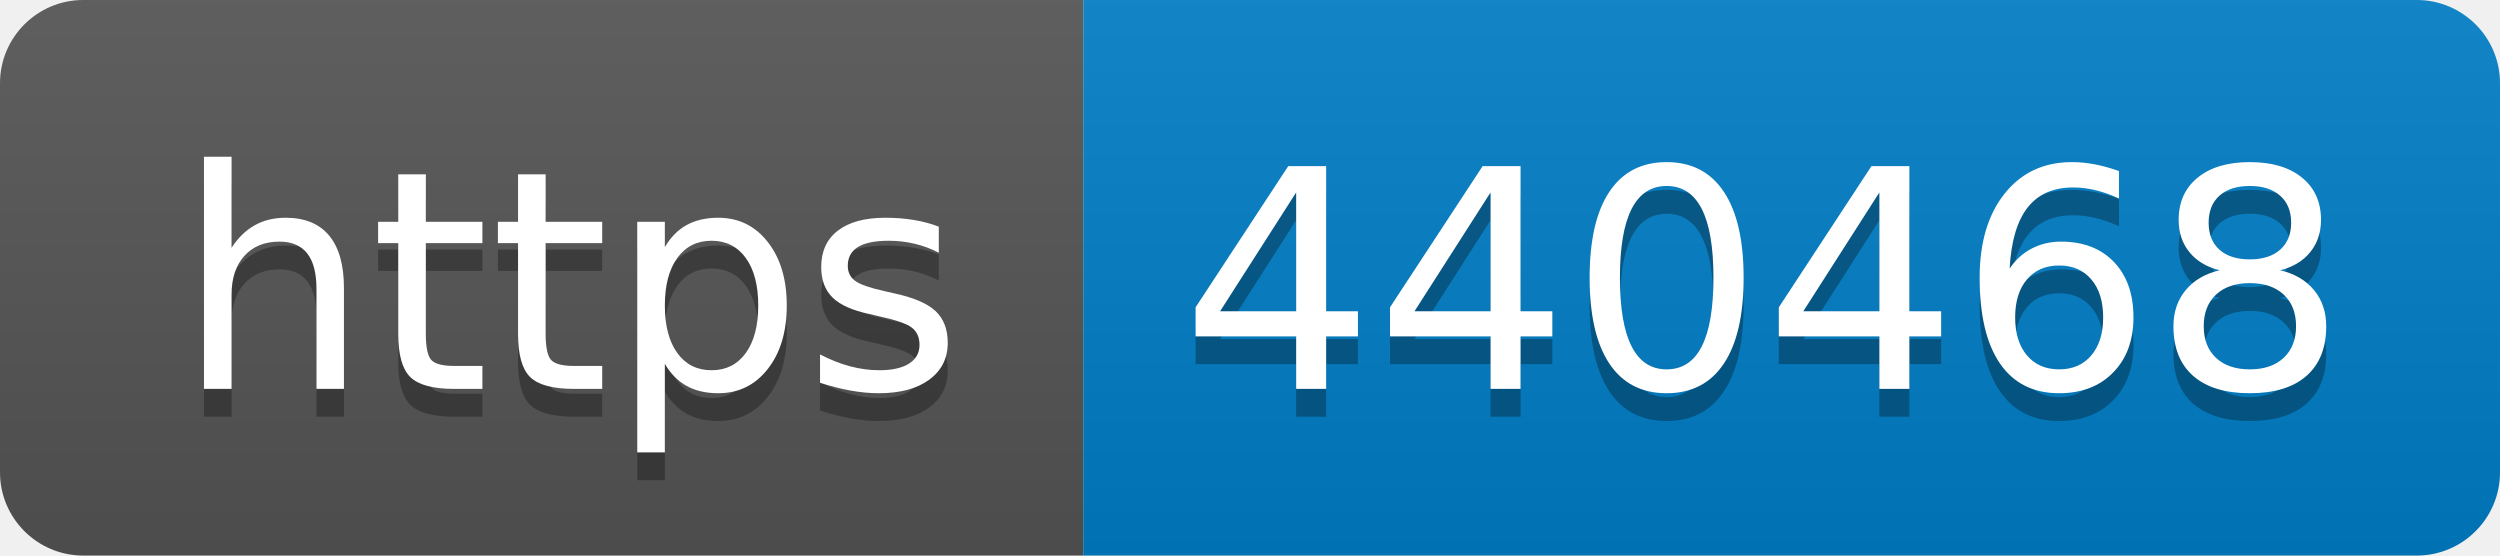
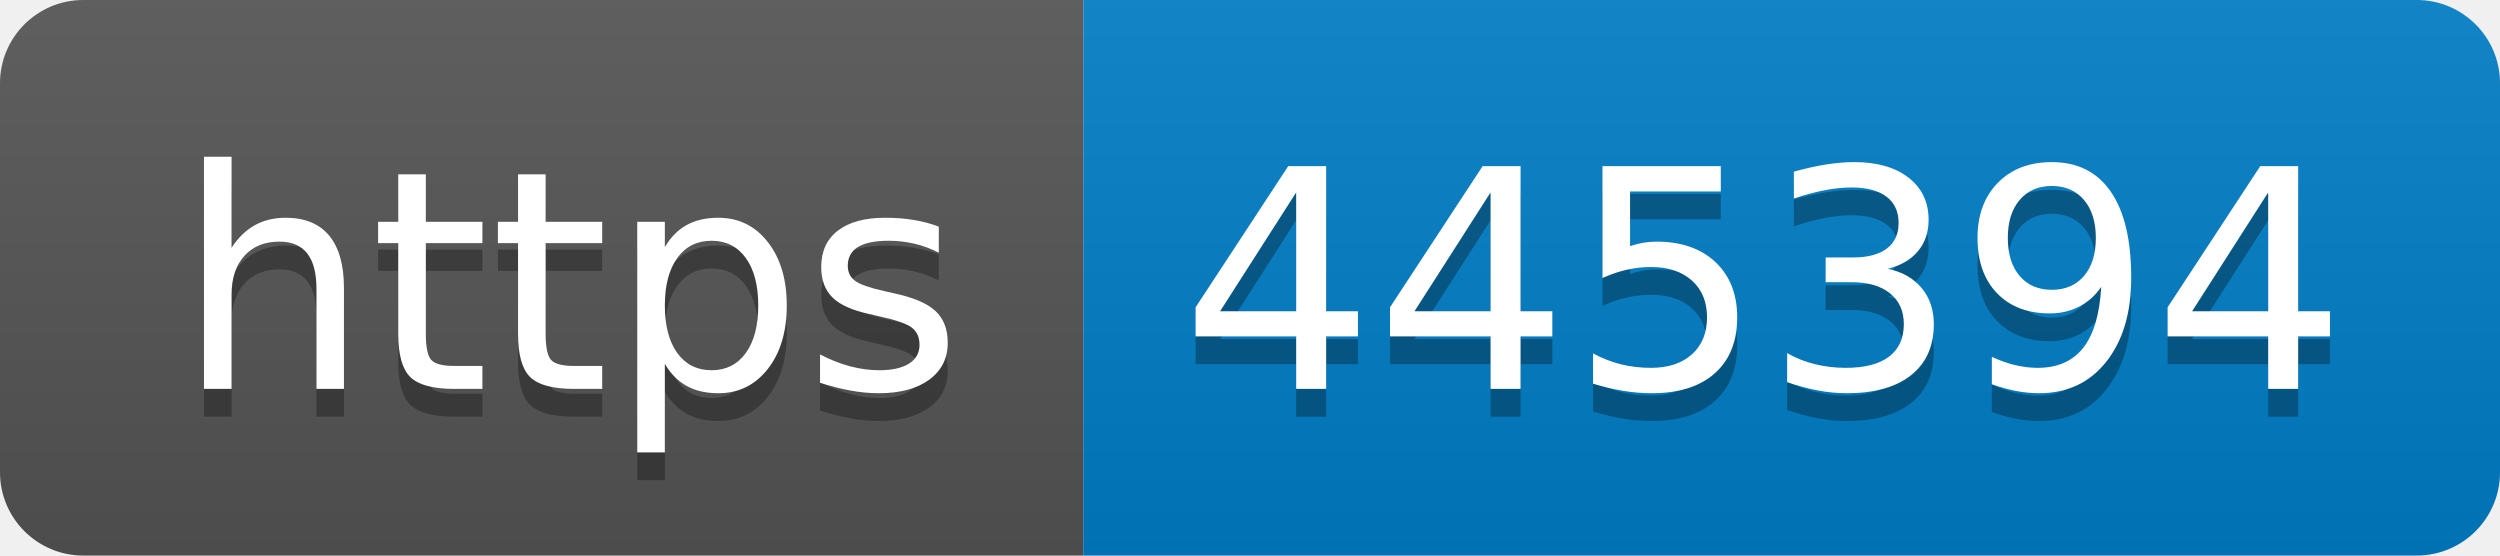
- <svg xmlns="http://www.w3.org/2000/svg" width="90" height="20" role="img" aria-label="https: 440468">
+ <svg xmlns="http://www.w3.org/2000/svg" width="90" height="20" role="img" aria-label="https: 445394">
  <linearGradient id="s" x2="0" y2="100%">
    <stop offset="0" stop-color="#bbb" stop-opacity=".1" />
    <stop offset="1" stop-opacity=".1" />
  </linearGradient>
  <clipPath id="r">
    <rect width="90" height="20" rx="3" fill="#fff" />
  </clipPath>
  <g clip-path="url(#r)">
    <rect width="39" height="20" fill="#555" />
    <rect x="39" width="51" height="20" fill="#007ec6" />
    <rect width="90" height="20" fill="url(#s)" />
  </g>
  <g fill="#fff" text-anchor="middle" font-family="Verdana,Geneva,DejaVu Sans,sans-serif" text-rendering="geometricPrecision" font-size="110">
    <text aria-hidden="true" x="205" y="150" fill="#010101" fill-opacity=".3" transform="scale(.1)" textLength="290">https</text>
    <text x="205" y="140" transform="scale(.1)" fill="#fff" textLength="290">https</text>
-     <text aria-hidden="true" x="635" y="150" fill="#010101" fill-opacity=".3" transform="scale(.1)" textLength="410">440468</text>
-     <text x="635" y="140" transform="scale(.1)" fill="#fff" textLength="410">440468</text>
+     <text aria-hidden="true" x="635" y="150" fill="#010101" fill-opacity=".3" transform="scale(.1)" textLength="410">445394</text>
+     <text x="635" y="140" transform="scale(.1)" fill="#fff" textLength="410">445394</text>
  </g>
</svg>
